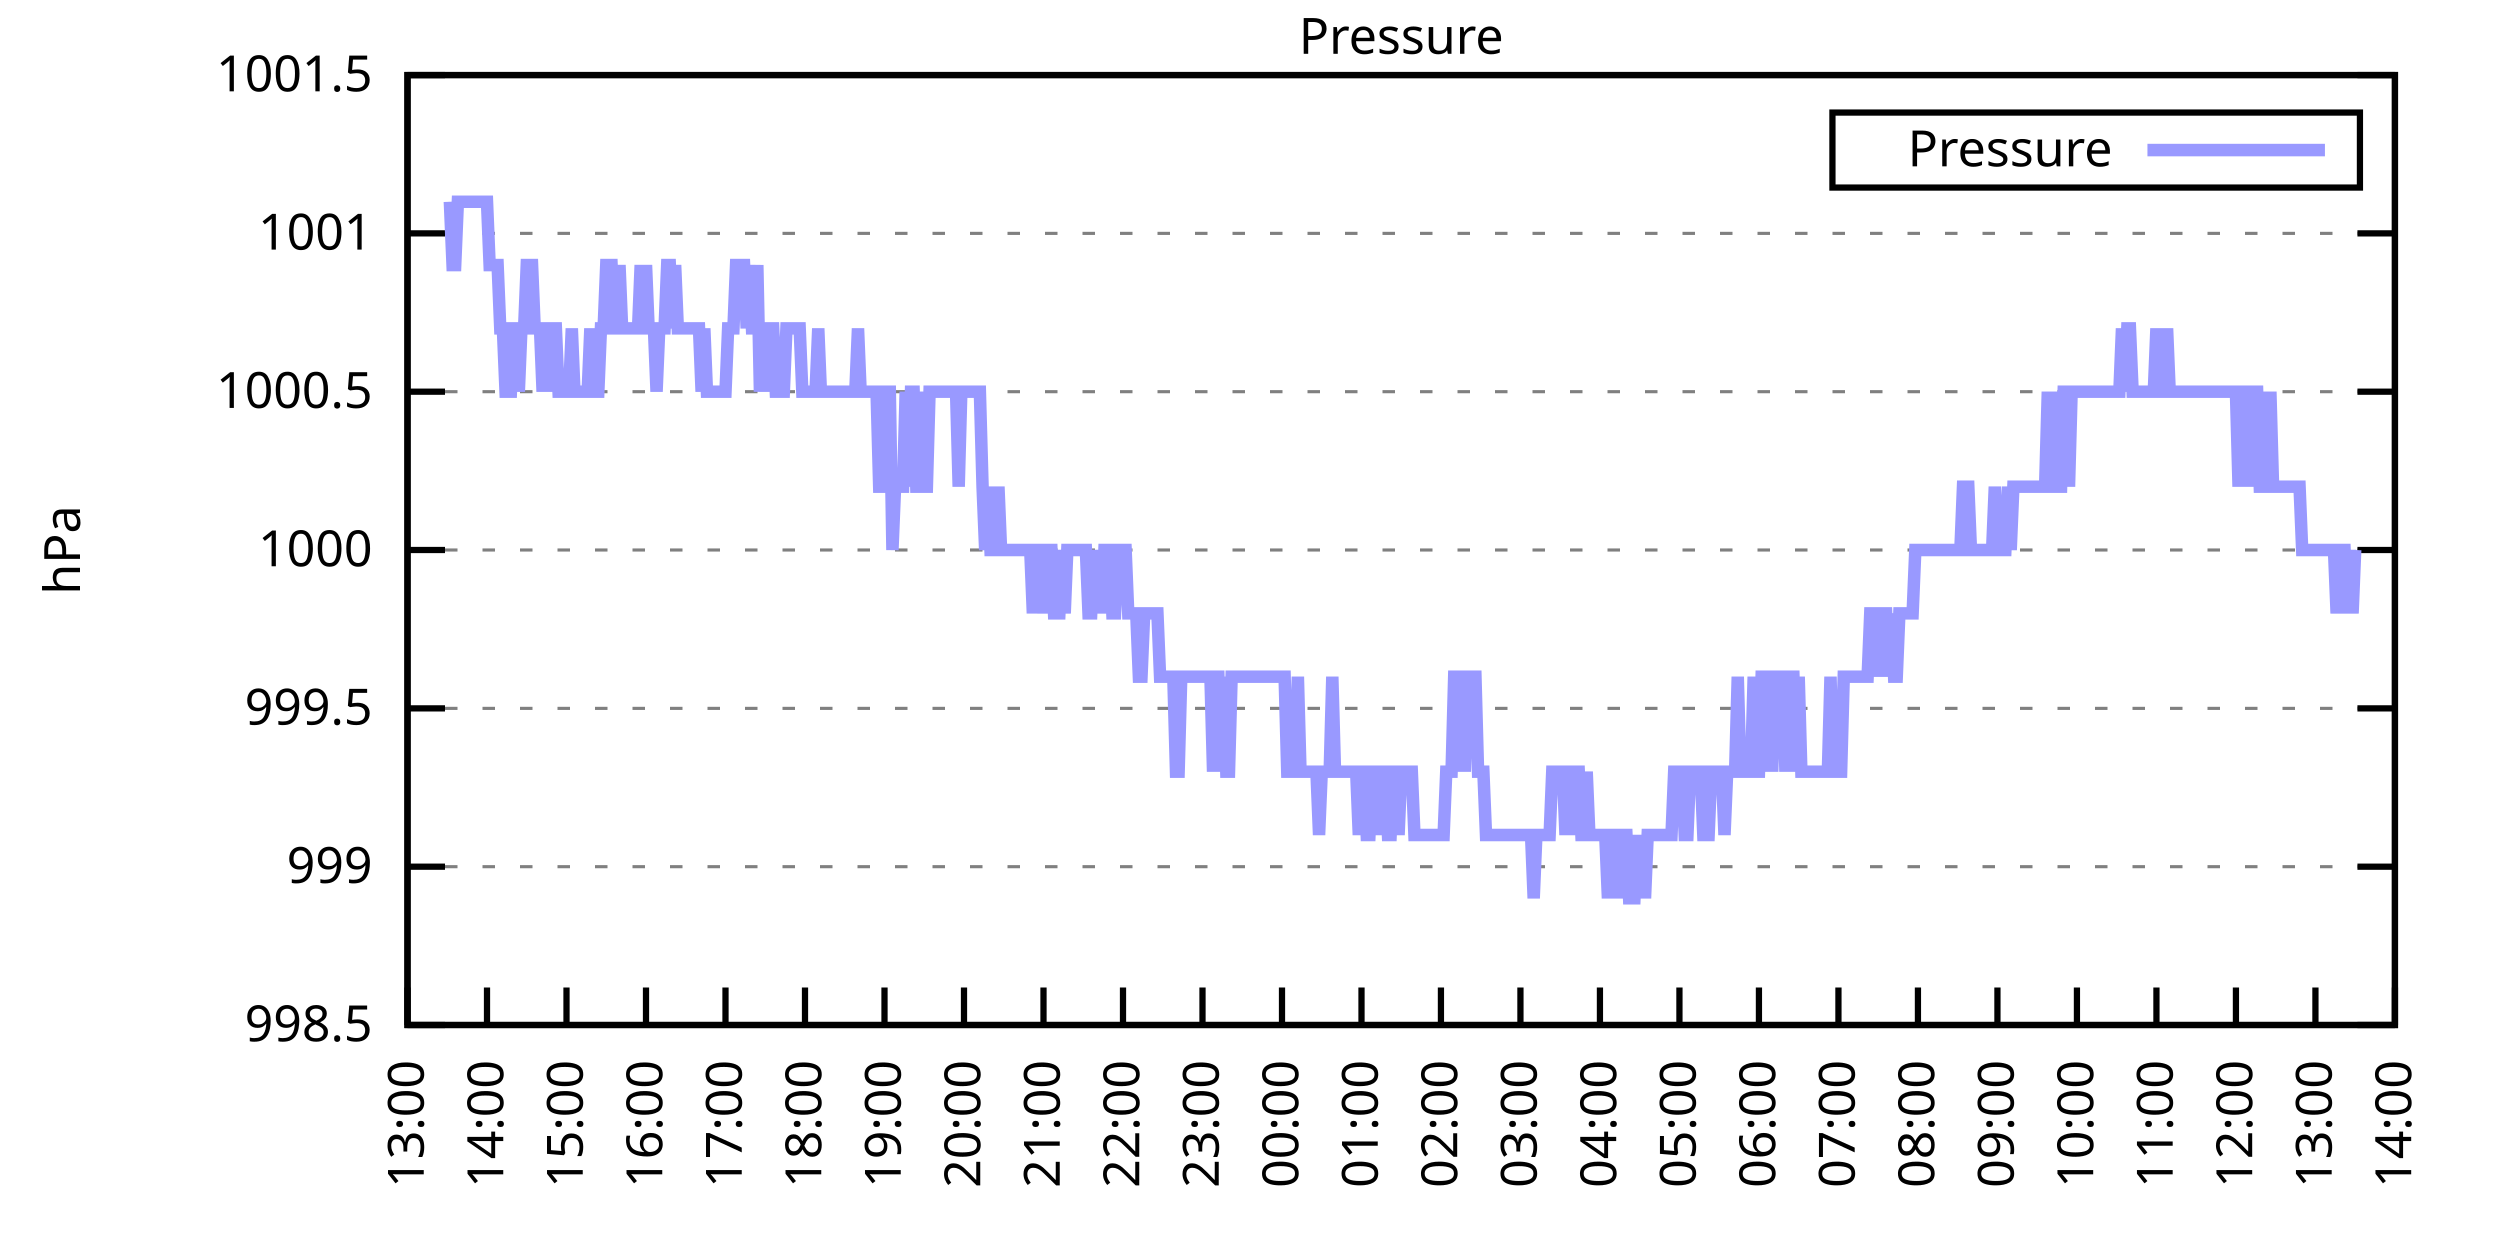
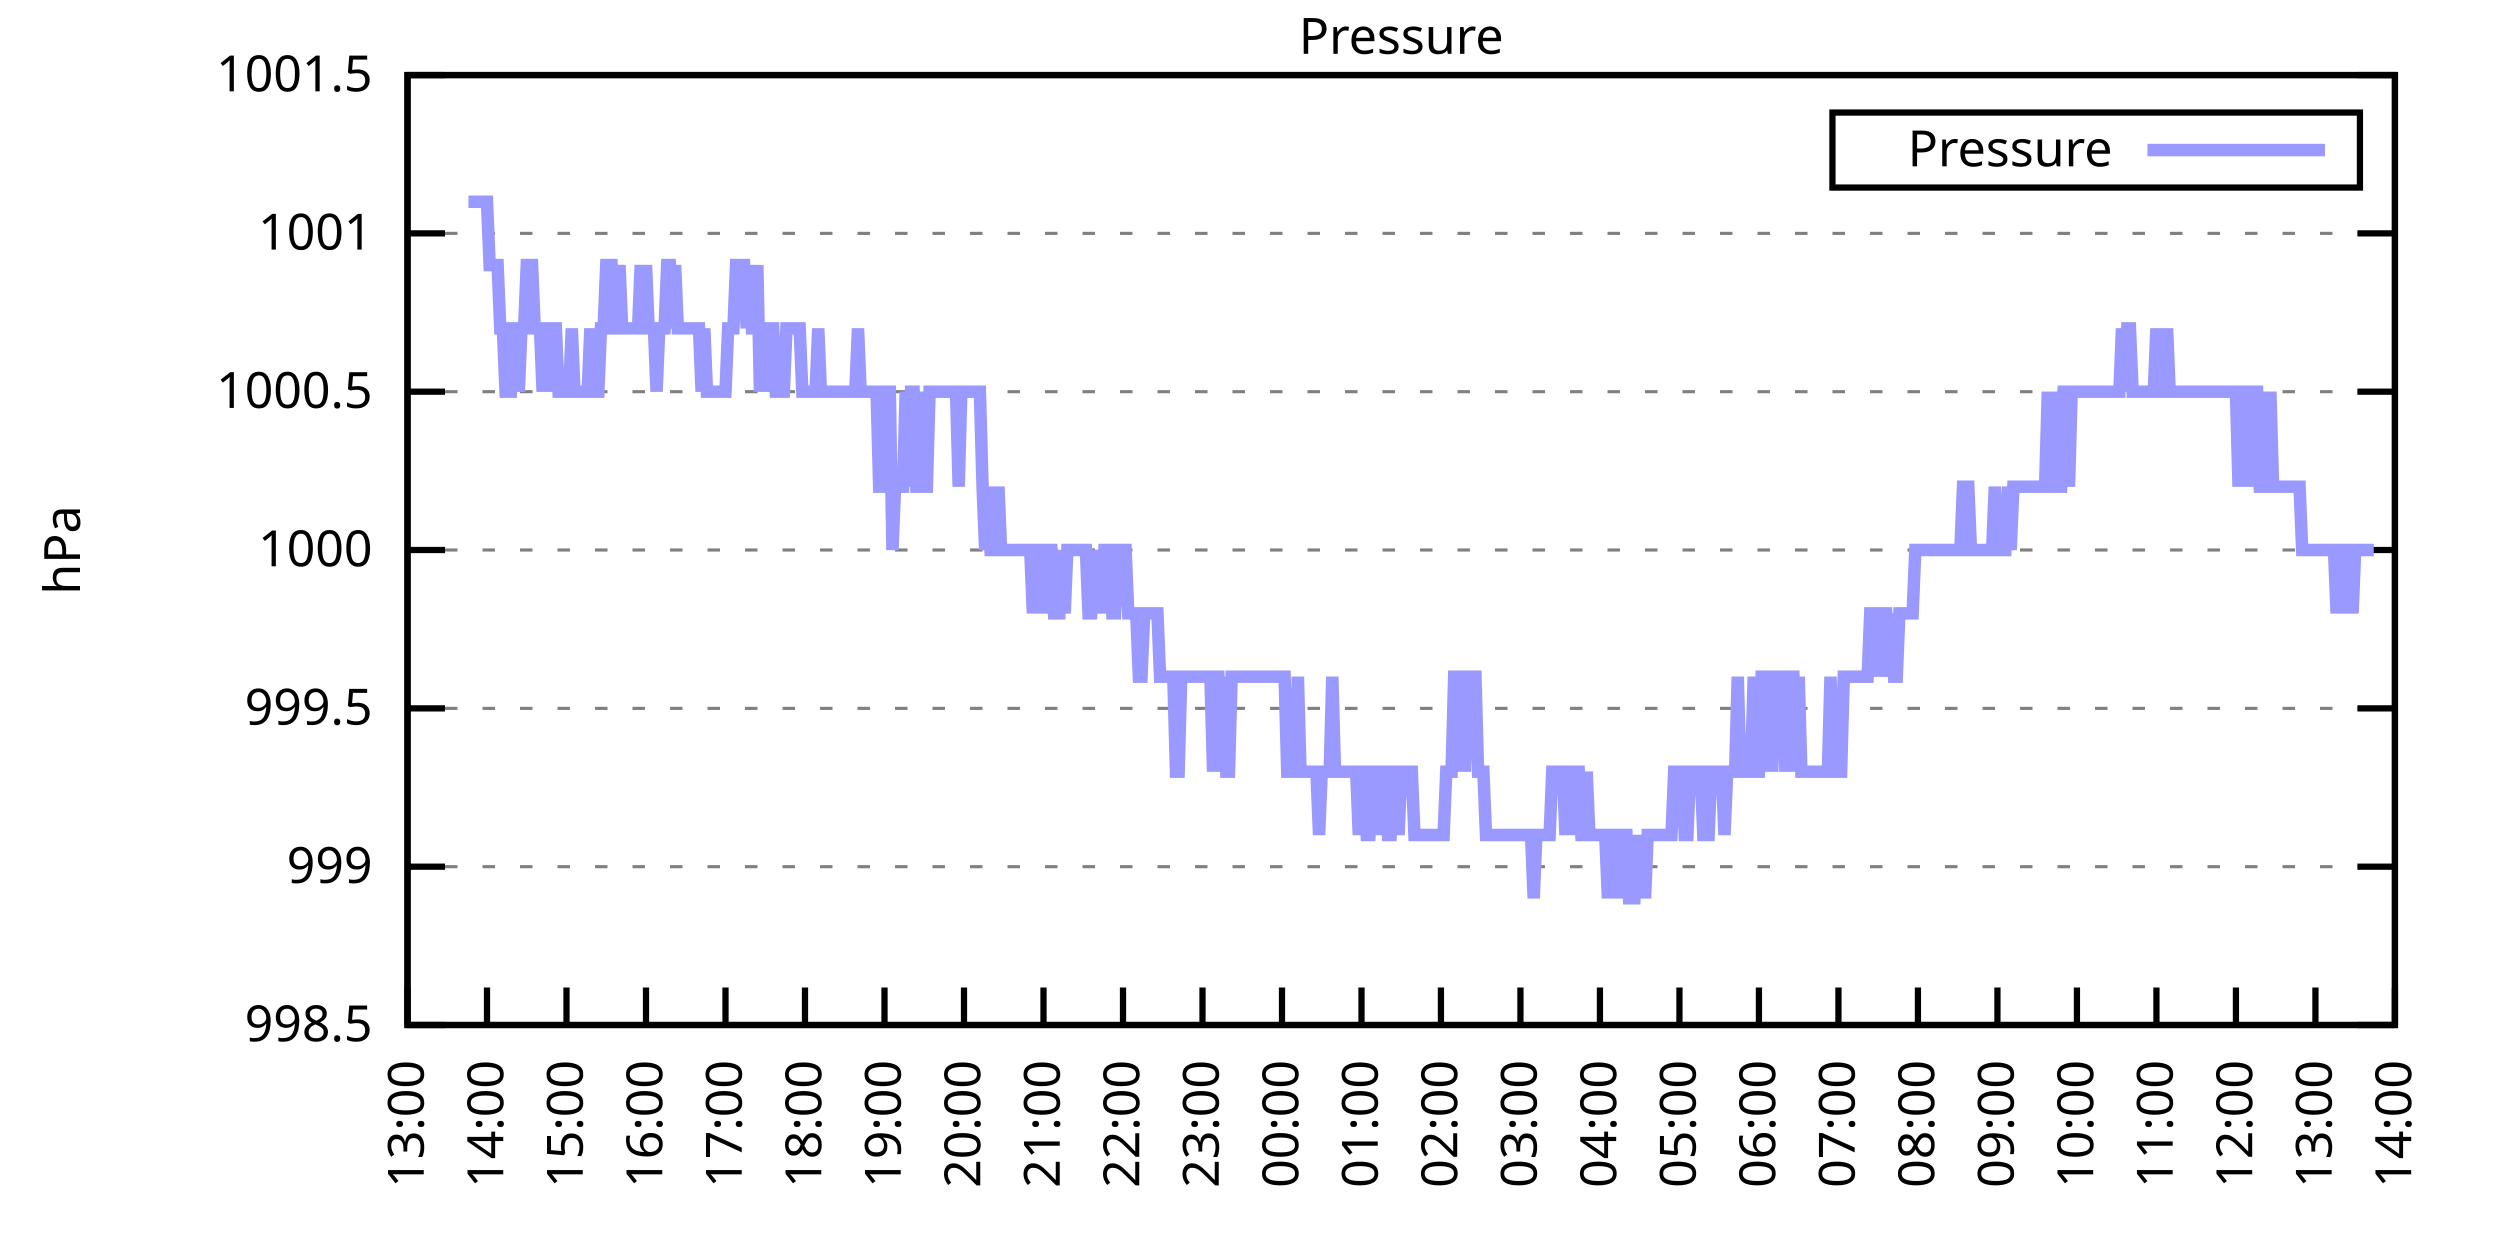
<svg xmlns="http://www.w3.org/2000/svg" xmlns:xlink="http://www.w3.org/1999/xlink" width="400" height="200" viewBox="0 0 400 200">
  <g id="gnuplot_canvas">
    <rect x="0" y="0" width="400" height="200" fill="none" />
    <defs>
      <circle id="gpDot" r="0.5" stroke-width="0.5" stroke="currentColor" />
      <path id="gpPt0" stroke-width="0.333" stroke="currentColor" d="M-1,0 h2 M0,-1 v2" />
      <path id="gpPt1" stroke-width="0.333" stroke="currentColor" d="M-1,-1 L1,1 M1,-1 L-1,1" />
      <path id="gpPt2" stroke-width="0.333" stroke="currentColor" d="M-1,0 L1,0 M0,-1 L0,1 M-1,-1 L1,1 M-1,1 L1,-1" />
      <rect id="gpPt3" stroke-width="0.333" stroke="currentColor" x="-1" y="-1" width="2" height="2" />
      <rect id="gpPt4" stroke-width="0.333" stroke="currentColor" fill="currentColor" x="-1" y="-1" width="2" height="2" />
      <circle id="gpPt5" stroke-width="0.333" stroke="currentColor" cx="0" cy="0" r="1" />
      <use xlink:href="#gpPt5" id="gpPt6" fill="currentColor" stroke="none" />
      <path id="gpPt7" stroke-width="0.333" stroke="currentColor" d="M0,-1.33 L-1.33,0.67 L1.33,0.67 z" />
      <use xlink:href="#gpPt7" id="gpPt8" fill="currentColor" stroke="none" />
      <use xlink:href="#gpPt7" id="gpPt9" stroke="currentColor" transform="rotate(180)" />
      <use xlink:href="#gpPt9" id="gpPt10" fill="currentColor" stroke="none" />
      <use xlink:href="#gpPt3" id="gpPt11" stroke="currentColor" transform="rotate(45)" />
      <use xlink:href="#gpPt11" id="gpPt12" fill="currentColor" stroke="none" />
      <path id="gpPt13" stroke-width="0.333" stroke="currentColor" d="M0,1.330 L1.265,0.411 L0.782,-1.067 L-0.782,-1.076 L-1.265,0.411 z" />
      <use xlink:href="#gpPt13" id="gpPt14" fill="currentColor" stroke="none" />
      <filter id="textbox" filterUnits="objectBoundingBox" x="0" y="0" height="1" width="1">
        <feFlood flood-color="white" flood-opacity="1" result="bgnd" />
        <feComposite in="SourceGraphic" in2="bgnd" operator="atop" />
      </filter>
      <filter id="greybox" filterUnits="objectBoundingBox" x="0" y="0" height="1" width="1">
        <feFlood flood-color="lightgrey" flood-opacity="1" result="grey" />
        <feComposite in="SourceGraphic" in2="grey" operator="atop" />
      </filter>
    </defs>
    <g fill="none" color="white" stroke="currentColor" stroke-width="1.00" stroke-linecap="butt" stroke-linejoin="miter">
</g>
    <g fill="none" color="black" stroke="currentColor" stroke-width="1.00" stroke-linecap="butt" stroke-linejoin="miter">
      <g stroke="none" shape-rendering="crispEdges">
        <polygon fill="rgb(255, 255, 255)" points="65.20,164.00 383.18,164.00 383.18,12.02 65.20,12.02 " />
      </g>
    </g>
    <g fill="none" color="black" stroke="currentColor" stroke-width="1.00" stroke-linecap="butt" stroke-linejoin="miter">
</g>
    <g fill="none" color="black" stroke="black" stroke-width="0.50" stroke-linecap="butt" stroke-linejoin="miter">
</g>
    <g fill="none" color="gray" stroke="currentColor" stroke-width="0.50" stroke-linecap="butt" stroke-linejoin="miter">
      <path stroke="gray" stroke-dasharray="2,4" class="gridline" d="M65.20,164.00 L383.19,164.00  " />
    </g>
    <g fill="none" color="gray" stroke="gray" stroke-width="1.00" stroke-linecap="butt" stroke-linejoin="miter">
</g>
    <g fill="none" color="black" stroke="currentColor" stroke-width="1.00" stroke-linecap="butt" stroke-linejoin="miter">
      <path stroke="black" d="M65.20,164.00 L71.20,164.00 M383.19,164.00 L377.19,164.00  " />
      <g transform="translate(59.60,166.60)" stroke="none" fill="black" font-family="Sans" font-size="8.00" text-anchor="end">
        <text>
          <tspan font-family="Sans"> 998.5</tspan>
        </text>
      </g>
    </g>
    <g fill="none" color="black" stroke="currentColor" stroke-width="1.00" stroke-linecap="butt" stroke-linejoin="miter">
</g>
    <g fill="none" color="black" stroke="black" stroke-width="0.50" stroke-linecap="butt" stroke-linejoin="miter">
</g>
    <g fill="none" color="gray" stroke="currentColor" stroke-width="0.50" stroke-linecap="butt" stroke-linejoin="miter">
      <path stroke="gray" stroke-dasharray="2,4" class="gridline" d="M65.20,138.67 L383.19,138.67  " />
    </g>
    <g fill="none" color="gray" stroke="gray" stroke-width="1.00" stroke-linecap="butt" stroke-linejoin="miter">
</g>
    <g fill="none" color="black" stroke="currentColor" stroke-width="1.00" stroke-linecap="butt" stroke-linejoin="miter">
      <path stroke="black" d="M65.20,138.67 L71.20,138.67 M383.19,138.67 L377.19,138.67  " />
      <g transform="translate(59.60,141.27)" stroke="none" fill="black" font-family="Sans" font-size="8.00" text-anchor="end">
        <text>
          <tspan font-family="Sans"> 999</tspan>
        </text>
      </g>
    </g>
    <g fill="none" color="black" stroke="currentColor" stroke-width="1.00" stroke-linecap="butt" stroke-linejoin="miter">
</g>
    <g fill="none" color="black" stroke="black" stroke-width="0.50" stroke-linecap="butt" stroke-linejoin="miter">
</g>
    <g fill="none" color="gray" stroke="currentColor" stroke-width="0.50" stroke-linecap="butt" stroke-linejoin="miter">
      <path stroke="gray" stroke-dasharray="2,4" class="gridline" d="M65.20,113.34 L383.19,113.34  " />
    </g>
    <g fill="none" color="gray" stroke="gray" stroke-width="1.00" stroke-linecap="butt" stroke-linejoin="miter">
</g>
    <g fill="none" color="black" stroke="currentColor" stroke-width="1.00" stroke-linecap="butt" stroke-linejoin="miter">
      <path stroke="black" d="M65.20,113.34 L71.20,113.34 M383.19,113.34 L377.19,113.34  " />
      <g transform="translate(59.60,115.94)" stroke="none" fill="black" font-family="Sans" font-size="8.00" text-anchor="end">
        <text>
          <tspan font-family="Sans"> 999.5</tspan>
        </text>
      </g>
    </g>
    <g fill="none" color="black" stroke="currentColor" stroke-width="1.00" stroke-linecap="butt" stroke-linejoin="miter">
</g>
    <g fill="none" color="black" stroke="black" stroke-width="0.50" stroke-linecap="butt" stroke-linejoin="miter">
</g>
    <g fill="none" color="gray" stroke="currentColor" stroke-width="0.50" stroke-linecap="butt" stroke-linejoin="miter">
      <path stroke="gray" stroke-dasharray="2,4" class="gridline" d="M65.20,88.00 L383.19,88.00  " />
    </g>
    <g fill="none" color="gray" stroke="gray" stroke-width="1.00" stroke-linecap="butt" stroke-linejoin="miter">
</g>
    <g fill="none" color="black" stroke="currentColor" stroke-width="1.00" stroke-linecap="butt" stroke-linejoin="miter">
      <path stroke="black" d="M65.20,88.00 L71.20,88.00 M383.19,88.00 L377.19,88.00  " />
      <g transform="translate(59.60,90.60)" stroke="none" fill="black" font-family="Sans" font-size="8.00" text-anchor="end">
        <text>
          <tspan font-family="Sans"> 1000</tspan>
        </text>
      </g>
    </g>
    <g fill="none" color="black" stroke="currentColor" stroke-width="1.00" stroke-linecap="butt" stroke-linejoin="miter">
</g>
    <g fill="none" color="black" stroke="black" stroke-width="0.50" stroke-linecap="butt" stroke-linejoin="miter">
</g>
    <g fill="none" color="gray" stroke="currentColor" stroke-width="0.50" stroke-linecap="butt" stroke-linejoin="miter">
      <path stroke="gray" stroke-dasharray="2,4" class="gridline" d="M65.20,62.67 L383.19,62.67  " />
    </g>
    <g fill="none" color="gray" stroke="gray" stroke-width="1.00" stroke-linecap="butt" stroke-linejoin="miter">
</g>
    <g fill="none" color="black" stroke="currentColor" stroke-width="1.00" stroke-linecap="butt" stroke-linejoin="miter">
      <path stroke="black" d="M65.20,62.67 L71.20,62.67 M383.19,62.67 L377.19,62.67  " />
      <g transform="translate(59.60,65.27)" stroke="none" fill="black" font-family="Sans" font-size="8.00" text-anchor="end">
        <text>
          <tspan font-family="Sans"> 1000.5</tspan>
        </text>
      </g>
    </g>
    <g fill="none" color="black" stroke="currentColor" stroke-width="1.00" stroke-linecap="butt" stroke-linejoin="miter">
</g>
    <g fill="none" color="black" stroke="black" stroke-width="0.50" stroke-linecap="butt" stroke-linejoin="miter">
</g>
    <g fill="none" color="gray" stroke="currentColor" stroke-width="0.50" stroke-linecap="butt" stroke-linejoin="miter">
      <path stroke="gray" stroke-dasharray="2,4" class="gridline" d="M65.20,37.34 L383.19,37.34  " />
    </g>
    <g fill="none" color="gray" stroke="gray" stroke-width="1.00" stroke-linecap="butt" stroke-linejoin="miter">
</g>
    <g fill="none" color="black" stroke="currentColor" stroke-width="1.00" stroke-linecap="butt" stroke-linejoin="miter">
      <path stroke="black" d="M65.20,37.34 L71.20,37.34 M383.19,37.34 L377.19,37.34  " />
      <g transform="translate(59.60,39.94)" stroke="none" fill="black" font-family="Sans" font-size="8.00" text-anchor="end">
        <text>
          <tspan font-family="Sans"> 1001</tspan>
        </text>
      </g>
    </g>
    <g fill="none" color="black" stroke="currentColor" stroke-width="1.00" stroke-linecap="butt" stroke-linejoin="miter">
</g>
    <g fill="none" color="black" stroke="black" stroke-width="0.50" stroke-linecap="butt" stroke-linejoin="miter">
</g>
    <g fill="none" color="gray" stroke="currentColor" stroke-width="0.50" stroke-linecap="butt" stroke-linejoin="miter">
      <path stroke="gray" stroke-dasharray="2,4" class="gridline" d="M65.20,12.01 L383.19,12.01  " />
    </g>
    <g fill="none" color="gray" stroke="gray" stroke-width="1.00" stroke-linecap="butt" stroke-linejoin="miter">
</g>
    <g fill="none" color="black" stroke="currentColor" stroke-width="1.00" stroke-linecap="butt" stroke-linejoin="miter">
      <path stroke="black" d="M65.20,12.01 L71.20,12.01 M383.19,12.01 L377.19,12.01  " />
      <g transform="translate(59.60,14.61)" stroke="none" fill="black" font-family="Sans" font-size="8.00" text-anchor="end">
        <text>
          <tspan font-family="Sans"> 1001.5</tspan>
        </text>
      </g>
    </g>
    <g fill="none" color="black" stroke="currentColor" stroke-width="1.00" stroke-linecap="butt" stroke-linejoin="miter">
      <path stroke="black" d="M65.20,164.00 L65.20,158.00  " />
      <g transform="translate(67.80,169.60) rotate(270.00)" stroke="none" fill="black" font-family="Sans" font-size="8.00" text-anchor="end">
        <text>
          <tspan font-family="Sans">13:00</tspan>
        </text>
      </g>
    </g>
    <g fill="none" color="black" stroke="currentColor" stroke-width="1.00" stroke-linecap="butt" stroke-linejoin="miter">
      <path stroke="black" d="M77.92,164.00 L77.92,158.00  " />
      <g transform="translate(80.52,169.60) rotate(270.00)" stroke="none" fill="black" font-family="Sans" font-size="8.00" text-anchor="end">
        <text>
          <tspan font-family="Sans">14:00</tspan>
        </text>
      </g>
    </g>
    <g fill="none" color="black" stroke="currentColor" stroke-width="1.00" stroke-linecap="butt" stroke-linejoin="miter">
      <path stroke="black" d="M90.64,164.00 L90.64,158.00  " />
      <g transform="translate(93.24,169.60) rotate(270.00)" stroke="none" fill="black" font-family="Sans" font-size="8.00" text-anchor="end">
        <text>
          <tspan font-family="Sans">15:00</tspan>
        </text>
      </g>
    </g>
    <g fill="none" color="black" stroke="currentColor" stroke-width="1.00" stroke-linecap="butt" stroke-linejoin="miter">
      <path stroke="black" d="M103.36,164.00 L103.36,158.00  " />
      <g transform="translate(105.96,169.60) rotate(270.00)" stroke="none" fill="black" font-family="Sans" font-size="8.00" text-anchor="end">
        <text>
          <tspan font-family="Sans">16:00</tspan>
        </text>
      </g>
    </g>
    <g fill="none" color="black" stroke="currentColor" stroke-width="1.00" stroke-linecap="butt" stroke-linejoin="miter">
      <path stroke="black" d="M116.08,164.00 L116.08,158.00  " />
      <g transform="translate(118.68,169.60) rotate(270.00)" stroke="none" fill="black" font-family="Sans" font-size="8.00" text-anchor="end">
        <text>
          <tspan font-family="Sans">17:00</tspan>
        </text>
      </g>
    </g>
    <g fill="none" color="black" stroke="currentColor" stroke-width="1.00" stroke-linecap="butt" stroke-linejoin="miter">
      <path stroke="black" d="M128.80,164.00 L128.80,158.00  " />
      <g transform="translate(131.40,169.60) rotate(270.00)" stroke="none" fill="black" font-family="Sans" font-size="8.00" text-anchor="end">
        <text>
          <tspan font-family="Sans">18:00</tspan>
        </text>
      </g>
    </g>
    <g fill="none" color="black" stroke="currentColor" stroke-width="1.00" stroke-linecap="butt" stroke-linejoin="miter">
      <path stroke="black" d="M141.52,164.00 L141.52,158.00  " />
      <g transform="translate(144.12,169.60) rotate(270.00)" stroke="none" fill="black" font-family="Sans" font-size="8.00" text-anchor="end">
        <text>
          <tspan font-family="Sans">19:00</tspan>
        </text>
      </g>
    </g>
    <g fill="none" color="black" stroke="currentColor" stroke-width="1.00" stroke-linecap="butt" stroke-linejoin="miter">
      <path stroke="black" d="M154.24,164.00 L154.24,158.00  " />
      <g transform="translate(156.84,169.60) rotate(270.00)" stroke="none" fill="black" font-family="Sans" font-size="8.00" text-anchor="end">
        <text>
          <tspan font-family="Sans">20:00</tspan>
        </text>
      </g>
    </g>
    <g fill="none" color="black" stroke="currentColor" stroke-width="1.00" stroke-linecap="butt" stroke-linejoin="miter">
      <path stroke="black" d="M166.96,164.00 L166.96,158.00  " />
      <g transform="translate(169.56,169.60) rotate(270.00)" stroke="none" fill="black" font-family="Sans" font-size="8.00" text-anchor="end">
        <text>
          <tspan font-family="Sans">21:00</tspan>
        </text>
      </g>
    </g>
    <g fill="none" color="black" stroke="currentColor" stroke-width="1.00" stroke-linecap="butt" stroke-linejoin="miter">
      <path stroke="black" d="M179.68,164.00 L179.68,158.00  " />
      <g transform="translate(182.28,169.60) rotate(270.00)" stroke="none" fill="black" font-family="Sans" font-size="8.00" text-anchor="end">
        <text>
          <tspan font-family="Sans">22:00</tspan>
        </text>
      </g>
    </g>
    <g fill="none" color="black" stroke="currentColor" stroke-width="1.00" stroke-linecap="butt" stroke-linejoin="miter">
      <path stroke="black" d="M192.40,164.00 L192.40,158.00  " />
      <g transform="translate(195.00,169.60) rotate(270.00)" stroke="none" fill="black" font-family="Sans" font-size="8.00" text-anchor="end">
        <text>
          <tspan font-family="Sans">23:00</tspan>
        </text>
      </g>
    </g>
    <g fill="none" color="black" stroke="currentColor" stroke-width="1.00" stroke-linecap="butt" stroke-linejoin="miter">
      <path stroke="black" d="M205.12,164.00 L205.12,158.00  " />
      <g transform="translate(207.72,169.60) rotate(270.00)" stroke="none" fill="black" font-family="Sans" font-size="8.00" text-anchor="end">
        <text>
          <tspan font-family="Sans">00:00</tspan>
        </text>
      </g>
    </g>
    <g fill="none" color="black" stroke="currentColor" stroke-width="1.00" stroke-linecap="butt" stroke-linejoin="miter">
      <path stroke="black" d="M217.84,164.00 L217.84,158.00  " />
      <g transform="translate(220.44,169.60) rotate(270.00)" stroke="none" fill="black" font-family="Sans" font-size="8.00" text-anchor="end">
        <text>
          <tspan font-family="Sans">01:00</tspan>
        </text>
      </g>
    </g>
    <g fill="none" color="black" stroke="currentColor" stroke-width="1.00" stroke-linecap="butt" stroke-linejoin="miter">
      <path stroke="black" d="M230.55,164.00 L230.55,158.00  " />
      <g transform="translate(233.15,169.60) rotate(270.00)" stroke="none" fill="black" font-family="Sans" font-size="8.00" text-anchor="end">
        <text>
          <tspan font-family="Sans">02:00</tspan>
        </text>
      </g>
    </g>
    <g fill="none" color="black" stroke="currentColor" stroke-width="1.00" stroke-linecap="butt" stroke-linejoin="miter">
      <path stroke="black" d="M243.27,164.00 L243.27,158.00  " />
      <g transform="translate(245.87,169.60) rotate(270.00)" stroke="none" fill="black" font-family="Sans" font-size="8.00" text-anchor="end">
        <text>
          <tspan font-family="Sans">03:00</tspan>
        </text>
      </g>
    </g>
    <g fill="none" color="black" stroke="currentColor" stroke-width="1.00" stroke-linecap="butt" stroke-linejoin="miter">
      <path stroke="black" d="M255.99,164.00 L255.99,158.00  " />
      <g transform="translate(258.59,169.60) rotate(270.00)" stroke="none" fill="black" font-family="Sans" font-size="8.00" text-anchor="end">
        <text>
          <tspan font-family="Sans">04:00</tspan>
        </text>
      </g>
    </g>
    <g fill="none" color="black" stroke="currentColor" stroke-width="1.00" stroke-linecap="butt" stroke-linejoin="miter">
      <path stroke="black" d="M268.71,164.00 L268.71,158.00  " />
      <g transform="translate(271.31,169.60) rotate(270.00)" stroke="none" fill="black" font-family="Sans" font-size="8.00" text-anchor="end">
        <text>
          <tspan font-family="Sans">05:00</tspan>
        </text>
      </g>
    </g>
    <g fill="none" color="black" stroke="currentColor" stroke-width="1.00" stroke-linecap="butt" stroke-linejoin="miter">
      <path stroke="black" d="M281.43,164.00 L281.43,158.00  " />
      <g transform="translate(284.03,169.60) rotate(270.00)" stroke="none" fill="black" font-family="Sans" font-size="8.00" text-anchor="end">
        <text>
          <tspan font-family="Sans">06:00</tspan>
        </text>
      </g>
    </g>
    <g fill="none" color="black" stroke="currentColor" stroke-width="1.00" stroke-linecap="butt" stroke-linejoin="miter">
      <path stroke="black" d="M294.15,164.00 L294.15,158.00  " />
      <g transform="translate(296.75,169.60) rotate(270.00)" stroke="none" fill="black" font-family="Sans" font-size="8.00" text-anchor="end">
        <text>
          <tspan font-family="Sans">07:00</tspan>
        </text>
      </g>
    </g>
    <g fill="none" color="black" stroke="currentColor" stroke-width="1.00" stroke-linecap="butt" stroke-linejoin="miter">
      <path stroke="black" d="M306.87,164.00 L306.87,158.00  " />
      <g transform="translate(309.47,169.60) rotate(270.00)" stroke="none" fill="black" font-family="Sans" font-size="8.00" text-anchor="end">
        <text>
          <tspan font-family="Sans">08:00</tspan>
        </text>
      </g>
    </g>
    <g fill="none" color="black" stroke="currentColor" stroke-width="1.00" stroke-linecap="butt" stroke-linejoin="miter">
      <path stroke="black" d="M319.59,164.00 L319.59,158.00  " />
      <g transform="translate(322.19,169.60) rotate(270.00)" stroke="none" fill="black" font-family="Sans" font-size="8.00" text-anchor="end">
        <text>
          <tspan font-family="Sans">09:00</tspan>
        </text>
      </g>
    </g>
    <g fill="none" color="black" stroke="currentColor" stroke-width="1.00" stroke-linecap="butt" stroke-linejoin="miter">
      <path stroke="black" d="M332.31,164.00 L332.31,158.00  " />
      <g transform="translate(334.91,169.60) rotate(270.00)" stroke="none" fill="black" font-family="Sans" font-size="8.00" text-anchor="end">
        <text>
          <tspan font-family="Sans">10:00</tspan>
        </text>
      </g>
    </g>
    <g fill="none" color="black" stroke="currentColor" stroke-width="1.00" stroke-linecap="butt" stroke-linejoin="miter">
      <path stroke="black" d="M345.03,164.00 L345.03,158.00  " />
      <g transform="translate(347.63,169.60) rotate(270.00)" stroke="none" fill="black" font-family="Sans" font-size="8.00" text-anchor="end">
        <text>
          <tspan font-family="Sans">11:00</tspan>
        </text>
      </g>
    </g>
    <g fill="none" color="black" stroke="currentColor" stroke-width="1.00" stroke-linecap="butt" stroke-linejoin="miter">
      <path stroke="black" d="M357.75,164.00 L357.75,158.00  " />
      <g transform="translate(360.35,169.60) rotate(270.00)" stroke="none" fill="black" font-family="Sans" font-size="8.00" text-anchor="end">
        <text>
          <tspan font-family="Sans">12:00</tspan>
        </text>
      </g>
    </g>
    <g fill="none" color="black" stroke="currentColor" stroke-width="1.00" stroke-linecap="butt" stroke-linejoin="miter">
      <path stroke="black" d="M370.47,164.00 L370.47,158.00  " />
      <g transform="translate(373.07,169.60) rotate(270.00)" stroke="none" fill="black" font-family="Sans" font-size="8.00" text-anchor="end">
        <text>
          <tspan font-family="Sans">13:00</tspan>
        </text>
      </g>
    </g>
    <g fill="none" color="black" stroke="currentColor" stroke-width="1.00" stroke-linecap="butt" stroke-linejoin="miter">
      <path stroke="black" d="M383.19,164.00 L383.19,158.00  " />
      <g transform="translate(385.79,169.60) rotate(270.00)" stroke="none" fill="black" font-family="Sans" font-size="8.00" text-anchor="end">
        <text>
          <tspan font-family="Sans">14:00</tspan>
        </text>
      </g>
    </g>
    <g fill="none" color="black" stroke="currentColor" stroke-width="1.00" stroke-linecap="butt" stroke-linejoin="miter">
</g>
    <g fill="none" color="black" stroke="currentColor" stroke-width="1.00" stroke-linecap="butt" stroke-linejoin="miter">
      <path stroke="black" d="M65.20,12.01 L65.20,164.00 L383.19,164.00 L383.19,12.01 L65.20,12.01 Z  " />
    </g>
    <g fill="none" color="black" stroke="currentColor" stroke-width="1.00" stroke-linecap="butt" stroke-linejoin="miter">
</g>
    <g fill="none" color="black" stroke="currentColor" stroke-width="1.00" stroke-linecap="butt" stroke-linejoin="miter">
      <path stroke="black" d="M293.19,30.01 L293.19,18.01 L377.59,18.01 L377.59,30.01 L293.19,30.01 Z  " />
    </g>
    <g id="Pressure_plot_1">
      <g fill="none" color="white" stroke="black" stroke-width="2.00" stroke-linecap="butt" stroke-linejoin="miter">
</g>
      <g fill="none" color="black" stroke="currentColor" stroke-width="2.00" stroke-linecap="butt" stroke-linejoin="miter">
        <g transform="translate(337.99,26.61)" stroke="none" fill="black" font-family="Sans" font-size="8.00" text-anchor="end">
          <text>
            <tspan font-family="Sans">Pressure</tspan>
          </text>
        </g>
      </g>
      <g fill="none" color="black" stroke="currentColor" stroke-width="2.00" stroke-linecap="butt" stroke-linejoin="miter">
-         <path stroke="rgb(153, 153, 255)" d="M343.59,24.01 L371.99,24.01 M71.98,32.28 L72.41,42.41 L72.83,42.41 L73.26,32.28 L73.68,32.28 L74.10,32.28   L74.53,32.28 L74.95,32.28 L75.38,32.28 L75.80,32.28 L76.22,32.28 L76.65,32.28 L77.07,32.28 L77.50,32.28   L77.92,32.28 L78.34,42.41 L78.77,42.41 L79.19,42.41 L79.62,42.41 L80.04,52.54 L80.46,52.54 L80.89,62.67   L81.31,62.67 L81.74,62.67 L82.16,52.54 L82.58,52.54 L83.01,62.67 L83.43,52.54 L83.86,52.54 L84.28,42.41   L84.70,42.41 L85.13,42.41 L85.55,52.54 L85.98,52.54 L86.40,52.54 L86.82,62.67 L87.25,52.54 L87.67,62.67   L88.10,52.54 L88.52,52.54 L88.94,52.54 L89.37,62.67 L89.79,62.67 L90.22,62.67 L90.64,62.67 L91.06,62.67   L91.49,52.54 L91.91,62.67 L92.34,62.67 L92.76,62.67 L93.18,62.67 L93.61,62.67 L94.03,62.67 L94.46,52.54   L94.88,62.67 L95.30,62.67 L95.73,62.67 L96.15,52.54 L96.58,52.54 L97.00,42.41 L97.42,42.41 L97.85,42.41   L98.27,52.54 L98.69,52.54 L99.12,42.41 L99.54,52.54 L99.97,52.54 L100.39,52.54 L100.81,52.54 L101.24,52.54   L101.66,52.54 L102.09,52.54 L102.51,42.41 L102.93,52.54 L103.36,42.41 L103.78,52.54 L104.21,52.54 L104.63,52.54   L105.05,62.67 L105.48,52.54 L105.90,52.54 L106.33,52.54 L106.75,42.41 L107.17,42.41 L107.60,52.54 L108.02,42.41   L108.45,52.54 L108.87,52.54 L109.29,52.54 L109.72,52.54 L110.14,52.54 L110.57,52.54 L110.99,52.54 L111.41,52.54   L111.84,52.54 L112.26,62.67 L112.69,52.54 L113.11,62.67 L113.53,62.67 L113.96,62.67 L114.38,62.67 L114.81,62.67   L115.23,62.67 L115.65,62.67 L116.08,62.67 L116.50,52.54 L116.93,52.54 L117.35,52.54 L117.77,42.41 L118.20,42.41   L118.62,42.41 L119.05,42.41 L119.47,52.54 L119.89,42.41 L120.32,52.54 L120.74,52.54 L121.17,42.41 L121.59,62.67   L122.01,52.54 L122.44,62.67 L122.86,52.54 L123.29,52.54 L123.71,52.54 L124.13,62.67 L124.56,62.67 L124.98,62.67   L125.41,62.67 L125.83,52.54 L126.25,52.54 L126.68,52.54 L127.10,52.54 L127.53,52.54 L127.95,52.54 L128.37,62.67   L128.80,62.67 L129.22,62.67 L129.65,62.67 L130.07,62.67 L130.49,62.67 L130.92,52.54 L131.34,62.67 L131.77,62.67   L132.19,62.67 L132.61,62.67 L133.04,62.67 L133.46,62.67 L133.89,62.67 L134.31,62.67 L134.73,62.67 L135.16,62.67   L135.58,62.67 L136.01,62.67 L136.43,62.67 L136.85,62.67 L137.28,52.54 L137.70,62.67 L138.13,62.67 L138.55,62.67   L138.97,62.67 L139.40,62.67 L139.82,62.67 L140.25,62.67 L140.67,77.87 L141.09,77.87 L141.52,77.87 L141.94,62.67   L142.37,62.67 L142.79,88.00 L143.21,77.87 L143.64,77.87 L144.06,77.87 L144.49,77.87 L144.91,62.67 L145.33,77.87   L145.76,62.67 L146.18,62.67 L146.61,77.87 L147.03,77.87 L147.45,62.67 L147.88,77.87 L148.30,77.87 L148.73,62.67   L149.15,62.67 L149.57,62.67 L150.00,62.67 L150.42,62.67 L150.85,62.67 L151.27,62.67 L151.69,62.67 L152.12,62.67   L152.54,62.67 L152.97,62.67 L153.39,77.87 L153.81,62.67 L154.24,62.67 L154.66,62.67 L155.09,62.67 L155.51,62.67   L155.93,62.67 L156.36,62.67 L156.78,62.67 L157.21,77.87 L157.63,88.00 L158.05,77.87 L158.48,88.00 L158.90,88.00   L159.33,88.00 L159.75,77.87 L160.17,88.00 L160.60,88.00 L161.02,88.00 L161.44,88.00 L161.87,88.00 L162.29,88.00   L162.72,88.00 L163.14,88.00 L163.56,88.00 L163.99,88.00 L164.41,88.00 L164.84,88.00 L165.26,98.14 L165.68,88.00   L166.11,88.00 L166.53,88.00 L166.96,98.14 L167.38,88.00 L167.80,88.00 L168.23,88.00 L168.65,98.14 L169.08,98.14   L169.50,98.14 L169.92,88.00 L170.35,98.14 L170.77,88.00 L171.20,88.00 L171.62,88.00 L172.04,88.00 L172.47,88.00   L172.89,88.00 L173.32,88.00 L173.74,88.00 L174.16,98.14 L174.59,98.14 L175.01,88.00 L175.44,98.14 L175.86,88.00   L176.28,98.14 L176.71,88.00 L177.13,88.00 L177.56,88.00 L177.98,98.14 L178.40,98.14 L178.83,88.00 L179.25,88.00   L179.68,88.00 L180.10,88.00 L180.52,98.14 L180.95,98.14 L181.37,98.14 L181.80,98.14 L182.22,108.27 L182.64,108.27   L183.07,98.14 L183.49,98.14 L183.92,98.14 L184.34,98.14 L184.76,98.14 L185.19,98.14 L185.61,108.27 L186.04,108.27   L186.46,108.27 L186.88,108.27 L187.31,108.27 L187.73,108.27 L188.16,123.47 L188.58,123.47 L189.00,108.27 L189.43,108.27   L189.85,108.27 L190.28,108.27 L190.70,108.27 L191.12,108.27 L191.55,108.27 L191.97,108.27 L192.40,108.27 L192.82,108.27   L193.24,108.27 L193.67,108.27 L194.09,123.47 L194.52,108.27 L194.94,108.27 L195.36,123.47 L195.79,108.27 L196.21,123.47   L196.64,123.47 L197.06,108.27 L197.48,108.27 L197.91,108.27 L198.33,108.27 L198.76,108.27 L199.18,108.27 L199.60,108.27   L200.03,108.27 L200.45,108.27 L200.88,108.27 L201.30,108.27 L201.72,108.27 L202.15,108.27 L202.57,108.27 L203.00,108.27   L203.42,108.27 L203.84,108.27 L204.27,108.27 L204.69,108.27 L205.12,108.27 L205.54,108.27 L205.96,123.47 L206.39,123.47   L206.81,123.47 L207.24,123.47 L207.66,108.27 L208.08,123.47 L208.51,123.47 L208.93,123.47 L209.36,123.47 L209.78,123.47   L210.20,123.47 L210.63,123.47 L211.05,133.60 L211.48,123.47 L211.90,123.47 L212.32,123.47 L212.75,123.47 L213.17,108.27   L213.60,123.47 L214.02,123.47 L214.44,123.47 L214.87,123.47 L215.29,123.47 L215.72,123.47 L216.14,123.47 L216.56,123.47   L216.99,123.47 L217.41,133.60 L217.84,123.47 L218.26,123.47 L218.68,133.60 L219.11,133.60 L219.53,123.47 L219.96,123.47   L220.38,123.47 L220.80,133.60 L221.23,123.47 L221.65,123.47 L222.08,133.60 L222.50,133.60 L222.92,123.47 L223.35,123.47   L223.77,133.60 L224.20,123.47 L224.62,123.47 L225.04,123.47 L225.47,123.47 L225.89,123.47 L226.31,133.60 L226.74,133.60   L227.16,133.60 L227.59,133.60 L228.01,133.60 L228.43,133.60 L228.86,133.60 L229.28,133.60 L229.71,133.60 L230.13,133.60   L230.55,133.60 L230.98,133.60 L231.40,123.47 L231.83,123.47 L232.25,123.47 L232.67,108.27 L233.10,108.27 L233.52,123.47   L233.95,108.27 L234.37,123.47 L234.79,108.27 L235.22,108.27 L235.64,108.27 L236.07,108.27 L236.49,123.47 L236.91,123.47   L237.34,123.47 L237.76,133.60 L238.19,133.60 L238.61,133.60 L239.03,133.60 L239.46,133.60 L239.88,133.60 L240.31,133.60   L240.73,133.60 L241.15,133.60 L241.58,133.60 L242.00,133.60 L242.43,133.60 L242.85,133.60 L243.27,133.60 L243.70,133.60   L244.12,133.60 L244.55,133.60 L244.97,133.60 L245.39,143.73 L245.82,133.60 L246.24,133.60 L246.67,133.60 L247.09,133.60   L247.51,133.60 L247.94,133.60 L248.36,123.47 L248.79,123.47 L249.21,123.47 L249.63,123.47 L250.06,123.47 L250.48,133.60   L250.91,123.47 L251.33,123.47 L251.75,133.60 L252.18,123.47 L252.60,123.47 L253.03,133.60 L253.45,133.60 L253.87,123.47   L254.30,133.60 L254.72,133.60 L255.15,133.60 L255.57,133.60 L255.99,133.60 L256.42,133.60 L256.84,133.60 L257.27,143.73   L257.69,133.60 L258.11,133.60 L258.54,143.73 L258.96,133.60 L259.39,143.73 L259.81,133.60 L260.23,133.60 L260.66,143.73   L261.08,143.73 L261.51,143.73 L261.93,133.60 L262.35,143.73 L262.78,133.60 L263.20,143.73 L263.63,133.60 L264.05,133.60   L264.47,133.60 L264.90,133.60 L265.32,133.60 L265.75,133.60 L266.17,133.60 L266.59,133.60 L267.02,133.60 L267.44,133.60   L267.87,123.47 L268.29,123.47 L268.71,123.47 L269.14,123.47 L269.56,133.60 L269.99,133.60 L270.41,123.47 L270.83,123.47   L271.26,123.47 L271.68,123.47 L272.11,123.47 L272.53,133.60 L272.95,133.60 L273.38,133.60 L273.80,123.47 L274.23,123.47   L274.65,123.47 L275.07,123.47 L275.50,123.47 L275.92,133.60 L276.35,123.47 L276.77,123.47 L277.19,123.47 L277.62,123.47   L278.04,108.27 L278.47,123.47 L278.89,123.47 L279.31,123.47 L279.74,123.47 L280.16,123.47 L280.59,108.27 L281.01,123.47   L281.43,123.47 L281.86,108.27 L282.28,108.27 L282.71,123.47 L283.13,108.27 L283.55,123.47 L283.98,108.27 L284.40,108.27   L284.83,108.27 L285.25,108.27 L285.67,123.47 L286.10,108.27 L286.52,108.27 L286.95,108.27 L287.37,123.47 L287.79,108.27   L288.22,123.47 L288.64,123.47 L289.06,123.47 L289.49,123.47 L289.91,123.47 L290.34,123.47 L290.76,123.47 L291.18,123.47   L291.61,123.47 L292.03,123.47 L292.46,123.47 L292.88,108.27 L293.30,123.47 L293.73,123.47 L294.15,123.47 L294.58,123.47   L295.00,108.27 L295.42,108.27 L295.85,108.27 L296.27,108.27 L296.70,108.27 L297.12,108.27 L297.54,108.27 L297.97,108.27   L298.39,108.27 L298.82,108.27 L299.24,98.14 L299.66,98.14 L300.09,108.27 L300.51,98.14 L300.94,108.27 L301.36,98.14   L301.78,98.14 L302.21,108.27 L302.63,98.14 L303.06,108.27 L303.48,108.27 L303.90,98.14 L304.33,98.14 L304.75,98.14   L305.18,98.14 L305.60,98.14 L306.02,98.14 L306.45,88.00 L306.87,88.00 L307.30,88.00 L307.72,88.00 L308.14,88.00   L308.57,88.00 L308.99,88.00 L309.42,88.00 L309.84,88.00 L310.26,88.00 L310.69,88.00 L311.11,88.00 L311.54,88.00   L311.96,88.00 L312.38,88.00 L312.81,88.00 L313.23,88.00 L313.66,88.00 L314.08,77.87 L314.50,77.87 L314.93,77.87   L315.35,88.00 L315.78,88.00 L316.20,88.00 L316.62,88.00 L317.05,88.00 L317.47,88.00 L317.90,88.00 L318.32,88.00   L318.74,88.00 L319.17,77.87 L319.59,88.00 L320.02,88.00 L320.44,88.00 L320.86,88.00 L321.29,77.87 L321.71,88.00   L322.14,77.87 L322.56,77.87 L322.98,77.87 L323.41,77.87 L323.83,77.87 L324.26,77.87 L324.68,77.87 L325.10,77.87   L325.53,77.87 L325.95,77.87 L326.38,77.87 L326.80,77.87 L327.22,77.87 L327.65,62.67 L328.07,77.87 L328.50,77.87   L328.92,62.67 L329.34,77.87 L329.77,77.87 L330.19,62.67 L330.62,62.67 L331.04,77.87 L331.46,62.67 L331.89,62.67   L332.31,62.67 L332.74,62.67 L333.16,62.67 L333.58,62.67 L334.01,62.67 L334.43,62.67 L334.86,62.67 L335.28,62.67   L335.70,62.67 L336.13,62.67 L336.55,62.67 L336.98,62.67 L337.40,62.67 L337.82,62.67 L338.25,62.67 L338.67,62.67   L339.10,62.67 L339.52,52.54 L339.94,62.67 L340.37,52.54 L340.79,52.54 L341.22,62.67 L341.64,62.67 L342.06,62.67   L342.49,62.67 L342.91,62.67 L343.34,62.67 L343.76,62.67 L344.18,62.67 L344.61,62.67 L345.03,52.54 L345.46,62.67   L345.88,62.67 L346.30,62.67 L346.73,52.54 L347.15,62.67 L347.58,62.67 L348.00,62.67 L348.42,62.67 L348.85,62.67   L349.27,62.67 L349.70,62.67 L350.12,62.67 L350.54,62.67 L350.97,62.67 L351.39,62.67 L351.81,62.67 L352.24,62.67   L352.66,62.67 L353.09,62.67 L353.51,62.67 L353.93,62.67 L354.36,62.67 L354.78,62.67 L355.21,62.67 L355.63,62.67   L356.05,62.67 L356.48,62.67 L356.90,62.67 L357.33,62.67 L357.75,62.67 L358.17,77.87 L358.60,62.67 L359.02,62.67   L359.45,62.67 L359.87,77.87 L360.29,62.67 L360.72,62.67 L361.14,62.67 L361.57,77.87 L361.99,77.87 L362.41,62.67   L362.84,77.87 L363.26,62.67 L363.69,77.87 L364.11,77.87 L364.53,77.87 L364.96,77.87 L365.38,77.87 L365.81,77.87   L366.23,77.87 L366.65,77.87 L367.08,77.87 L367.50,77.87 L367.93,77.87 L368.35,88.00 L368.77,88.00 L369.20,88.00   L369.62,88.00 L370.05,88.00 L370.47,88.00 L370.89,88.00 L371.32,88.00 L371.74,88.00 L372.17,88.00 L372.59,88.00   L373.01,88.00 L373.44,88.00 L373.86,98.14 L374.29,88.00 L374.71,88.00 L375.13,88.00 L375.56,98.14 L375.98,88.00   L376.41,98.14 L376.83,88.00  " />
+         <path stroke="rgb(153, 153, 255)" d="M343.59,24.01 L371.99,24.01 M74.95,32.28 L75.38,32.28 L75.80,32.28 L76.22,32.28 L76.65,32.28 L77.07,32.28   L77.50,32.28 L77.92,32.28 L78.34,42.41 L78.77,42.41 L79.19,42.41 L79.62,42.41 L80.04,52.54 L80.46,52.54   L80.89,62.67 L81.31,62.67 L81.74,62.67 L82.16,52.54 L82.58,52.54 L83.01,62.67 L83.43,52.54 L83.86,52.54   L84.28,42.41 L84.70,42.41 L85.13,42.41 L85.55,52.54 L85.98,52.54 L86.40,52.54 L86.82,62.67 L87.25,52.54   L87.67,62.67 L88.10,52.54 L88.52,52.54 L88.94,52.54 L89.37,62.67 L89.79,62.67 L90.22,62.67 L90.64,62.67   L91.06,62.67 L91.49,52.54 L91.91,62.67 L92.34,62.67 L92.76,62.67 L93.18,62.67 L93.61,62.67 L94.03,62.67   L94.46,52.54 L94.88,62.67 L95.30,62.67 L95.73,62.67 L96.15,52.54 L96.58,52.54 L97.00,42.41 L97.42,42.41   L97.85,42.41 L98.27,52.54 L98.69,52.54 L99.12,42.41 L99.54,52.54 L99.97,52.54 L100.39,52.54 L100.81,52.54   L101.24,52.54 L101.66,52.54 L102.09,52.54 L102.51,42.41 L102.93,52.54 L103.36,42.41 L103.78,52.54 L104.21,52.54   L104.63,52.54 L105.05,62.67 L105.48,52.54 L105.90,52.54 L106.33,52.54 L106.75,42.41 L107.17,42.41 L107.60,52.54   L108.02,42.41 L108.45,52.54 L108.87,52.54 L109.29,52.54 L109.72,52.54 L110.14,52.54 L110.57,52.54 L110.99,52.54   L111.41,52.54 L111.84,52.54 L112.26,62.67 L112.69,52.54 L113.11,62.67 L113.53,62.67 L113.96,62.67 L114.38,62.67   L114.81,62.67 L115.23,62.67 L115.65,62.67 L116.08,62.67 L116.50,52.54 L116.93,52.54 L117.35,52.54 L117.77,42.41   L118.20,42.41 L118.62,42.41 L119.05,42.41 L119.47,52.54 L119.89,42.41 L120.32,52.54 L120.74,52.54 L121.17,42.41   L121.59,62.67 L122.01,52.54 L122.44,62.67 L122.86,52.54 L123.29,52.54 L123.71,52.54 L124.13,62.67 L124.56,62.67   L124.98,62.67 L125.41,62.67 L125.83,52.54 L126.25,52.54 L126.68,52.54 L127.10,52.54 L127.53,52.54 L127.95,52.54   L128.37,62.67 L128.80,62.67 L129.22,62.67 L129.65,62.67 L130.07,62.67 L130.49,62.67 L130.92,52.54 L131.34,62.67   L131.77,62.67 L132.19,62.67 L132.61,62.67 L133.04,62.67 L133.46,62.67 L133.89,62.67 L134.31,62.67 L134.73,62.67   L135.16,62.67 L135.58,62.67 L136.01,62.67 L136.43,62.67 L136.85,62.67 L137.28,52.54 L137.70,62.67 L138.13,62.67   L138.55,62.67 L138.97,62.67 L139.40,62.67 L139.82,62.67 L140.25,62.67 L140.67,77.87 L141.09,77.87 L141.52,77.87   L141.94,62.67 L142.37,62.67 L142.79,88.00 L143.21,77.87 L143.64,77.87 L144.06,77.87 L144.49,77.87 L144.91,62.67   L145.33,77.87 L145.76,62.67 L146.18,62.67 L146.61,77.87 L147.03,77.87 L147.45,62.67 L147.88,77.87 L148.30,77.87   L148.73,62.67 L149.15,62.67 L149.57,62.67 L150.00,62.67 L150.42,62.67 L150.85,62.67 L151.27,62.67 L151.69,62.67   L152.12,62.67 L152.54,62.67 L152.97,62.67 L153.39,77.87 L153.81,62.67 L154.24,62.67 L154.66,62.67 L155.09,62.67   L155.51,62.67 L155.93,62.67 L156.36,62.67 L156.78,62.67 L157.21,77.87 L157.63,88.00 L158.05,77.87 L158.48,88.00   L158.90,88.00 L159.33,88.00 L159.75,77.87 L160.17,88.00 L160.60,88.00 L161.02,88.00 L161.44,88.00 L161.87,88.00   L162.29,88.00 L162.72,88.00 L163.14,88.00 L163.56,88.00 L163.99,88.00 L164.41,88.00 L164.84,88.00 L165.26,98.14   L165.68,88.00 L166.11,88.00 L166.53,88.00 L166.96,98.14 L167.38,88.00 L167.80,88.00 L168.23,88.00 L168.65,98.14   L169.08,98.14 L169.50,98.14 L169.92,88.00 L170.35,98.14 L170.77,88.00 L171.20,88.00 L171.62,88.00 L172.04,88.00   L172.47,88.00 L172.89,88.00 L173.32,88.00 L173.74,88.00 L174.16,98.14 L174.59,98.14 L175.01,88.00 L175.44,98.14   L175.86,88.00 L176.28,98.14 L176.71,88.00 L177.13,88.00 L177.56,88.00 L177.98,98.14 L178.40,98.14 L178.83,88.00   L179.25,88.00 L179.68,88.00 L180.10,88.00 L180.52,98.14 L180.95,98.14 L181.37,98.14 L181.80,98.14 L182.22,108.27   L182.64,108.27 L183.07,98.14 L183.49,98.14 L183.92,98.14 L184.34,98.14 L184.76,98.14 L185.19,98.14 L185.61,108.27   L186.04,108.27 L186.46,108.27 L186.88,108.27 L187.31,108.27 L187.73,108.27 L188.16,123.47 L188.58,123.47 L189.00,108.27   L189.43,108.27 L189.85,108.27 L190.28,108.27 L190.70,108.27 L191.12,108.27 L191.55,108.27 L191.97,108.27 L192.40,108.27   L192.82,108.27 L193.24,108.27 L193.67,108.27 L194.09,123.47 L194.52,108.27 L194.94,108.27 L195.36,123.47 L195.79,108.27   L196.21,123.47 L196.64,123.47 L197.06,108.27 L197.48,108.27 L197.91,108.27 L198.33,108.27 L198.76,108.27 L199.18,108.27   L199.60,108.27 L200.03,108.27 L200.45,108.27 L200.88,108.27 L201.30,108.27 L201.72,108.27 L202.15,108.27 L202.57,108.27   L203.00,108.27 L203.42,108.27 L203.84,108.27 L204.27,108.27 L204.69,108.27 L205.12,108.27 L205.54,108.27 L205.96,123.47   L206.39,123.47 L206.81,123.47 L207.24,123.47 L207.66,108.27 L208.08,123.47 L208.51,123.47 L208.93,123.47 L209.36,123.47   L209.78,123.47 L210.20,123.47 L210.63,123.47 L211.05,133.60 L211.48,123.47 L211.90,123.47 L212.32,123.47 L212.75,123.47   L213.17,108.27 L213.60,123.47 L214.02,123.47 L214.44,123.47 L214.87,123.47 L215.29,123.47 L215.72,123.47 L216.14,123.47   L216.56,123.47 L216.99,123.47 L217.41,133.60 L217.84,123.47 L218.26,123.47 L218.68,133.60 L219.11,133.60 L219.53,123.47   L219.96,123.47 L220.38,123.47 L220.80,133.60 L221.23,123.47 L221.65,123.47 L222.08,133.60 L222.50,133.60 L222.92,123.47   L223.35,123.47 L223.77,133.60 L224.20,123.47 L224.62,123.47 L225.04,123.47 L225.47,123.47 L225.89,123.47 L226.31,133.60   L226.74,133.60 L227.16,133.60 L227.59,133.60 L228.01,133.60 L228.43,133.60 L228.86,133.60 L229.28,133.60 L229.71,133.60   L230.13,133.60 L230.55,133.60 L230.98,133.60 L231.40,123.47 L231.83,123.47 L232.25,123.47 L232.67,108.27 L233.10,108.27   L233.52,123.47 L233.95,108.27 L234.37,123.47 L234.79,108.27 L235.22,108.27 L235.64,108.27 L236.07,108.27 L236.49,123.47   L236.91,123.47 L237.34,123.47 L237.76,133.60 L238.19,133.60 L238.61,133.60 L239.03,133.60 L239.46,133.60 L239.88,133.60   L240.31,133.60 L240.73,133.60 L241.15,133.60 L241.58,133.60 L242.00,133.60 L242.43,133.60 L242.85,133.60 L243.27,133.60   L243.70,133.60 L244.12,133.60 L244.55,133.60 L244.97,133.60 L245.39,143.73 L245.82,133.60 L246.24,133.60 L246.67,133.60   L247.09,133.60 L247.51,133.60 L247.94,133.60 L248.36,123.47 L248.79,123.47 L249.21,123.47 L249.63,123.47 L250.06,123.47   L250.48,133.60 L250.91,123.47 L251.33,123.47 L251.75,133.60 L252.18,123.47 L252.60,123.47 L253.03,133.60 L253.45,133.60   L253.87,123.47 L254.30,133.60 L254.72,133.60 L255.15,133.60 L255.57,133.60 L255.99,133.60 L256.42,133.60 L256.84,133.60   L257.27,143.73 L257.69,133.60 L258.11,133.60 L258.54,143.73 L258.96,133.60 L259.39,143.73 L259.81,133.60 L260.23,133.60   L260.66,143.73 L261.08,143.73 L261.51,143.73 L261.93,133.60 L262.35,143.73 L262.78,133.60 L263.20,143.73 L263.63,133.60   L264.05,133.60 L264.47,133.60 L264.90,133.60 L265.32,133.60 L265.75,133.60 L266.17,133.60 L266.59,133.60 L267.02,133.60   L267.44,133.60 L267.87,123.47 L268.29,123.47 L268.71,123.47 L269.14,123.47 L269.56,133.60 L269.99,133.60 L270.41,123.47   L270.83,123.47 L271.26,123.47 L271.68,123.47 L272.11,123.47 L272.53,133.60 L272.95,133.60 L273.38,133.60 L273.80,123.47   L274.23,123.47 L274.65,123.47 L275.07,123.47 L275.50,123.47 L275.92,133.60 L276.35,123.47 L276.77,123.47 L277.19,123.47   L277.62,123.47 L278.04,108.27 L278.47,123.47 L278.89,123.47 L279.31,123.47 L279.74,123.47 L280.16,123.47 L280.59,108.27   L281.01,123.47 L281.43,123.47 L281.86,108.27 L282.28,108.27 L282.71,123.47 L283.13,108.27 L283.55,123.47 L283.98,108.27   L284.40,108.27 L284.83,108.27 L285.25,108.27 L285.67,123.47 L286.10,108.27 L286.52,108.27 L286.95,108.27 L287.37,123.47   L287.79,108.27 L288.22,123.47 L288.64,123.47 L289.06,123.47 L289.49,123.47 L289.91,123.47 L290.34,123.47 L290.76,123.47   L291.18,123.47 L291.61,123.47 L292.03,123.47 L292.46,123.47 L292.88,108.27 L293.30,123.47 L293.73,123.47 L294.15,123.47   L294.58,123.47 L295.00,108.27 L295.42,108.27 L295.85,108.27 L296.27,108.27 L296.70,108.27 L297.12,108.27 L297.54,108.27   L297.97,108.27 L298.39,108.27 L298.82,108.27 L299.24,98.14 L299.66,98.14 L300.09,108.27 L300.51,98.14 L300.94,108.27   L301.36,98.14 L301.78,98.14 L302.21,108.27 L302.63,98.14 L303.06,108.27 L303.48,108.27 L303.90,98.14 L304.33,98.14   L304.75,98.14 L305.18,98.14 L305.60,98.14 L306.02,98.14 L306.45,88.00 L306.87,88.00 L307.30,88.00 L307.72,88.00   L308.14,88.00 L308.57,88.00 L308.99,88.00 L309.42,88.00 L309.84,88.00 L310.26,88.00 L310.69,88.00 L311.11,88.00   L311.54,88.00 L311.96,88.00 L312.38,88.00 L312.81,88.00 L313.23,88.00 L313.66,88.00 L314.08,77.87 L314.50,77.87   L314.93,77.87 L315.35,88.00 L315.78,88.00 L316.20,88.00 L316.62,88.00 L317.05,88.00 L317.47,88.00 L317.90,88.00   L318.32,88.00 L318.74,88.00 L319.17,77.87 L319.59,88.00 L320.02,88.00 L320.44,88.00 L320.86,88.00 L321.29,77.87   L321.71,88.00 L322.14,77.87 L322.56,77.87 L322.98,77.87 L323.41,77.87 L323.83,77.87 L324.26,77.87 L324.68,77.87   L325.10,77.87 L325.53,77.87 L325.95,77.87 L326.38,77.87 L326.80,77.87 L327.22,77.87 L327.65,62.67 L328.07,77.87   L328.50,77.87 L328.92,62.67 L329.34,77.87 L329.77,77.87 L330.19,62.67 L330.62,62.67 L331.04,77.87 L331.46,62.67   L331.89,62.67 L332.31,62.67 L332.74,62.67 L333.16,62.67 L333.58,62.67 L334.01,62.67 L334.43,62.67 L334.86,62.67   L335.28,62.67 L335.70,62.67 L336.13,62.67 L336.55,62.67 L336.98,62.67 L337.40,62.67 L337.82,62.67 L338.25,62.67   L338.67,62.67 L339.10,62.67 L339.52,52.54 L339.94,62.67 L340.37,52.54 L340.79,52.54 L341.22,62.67 L341.64,62.67   L342.06,62.67 L342.49,62.67 L342.91,62.67 L343.34,62.67 L343.76,62.67 L344.18,62.67 L344.61,62.67 L345.03,52.54   L345.46,62.67 L345.88,62.67 L346.30,62.67 L346.73,52.54 L347.15,62.67 L347.58,62.67 L348.00,62.67 L348.42,62.67   L348.85,62.67 L349.27,62.67 L349.70,62.67 L350.12,62.67 L350.54,62.67 L350.97,62.67 L351.39,62.67 L351.81,62.67   L352.24,62.67 L352.66,62.67 L353.09,62.67 L353.51,62.67 L353.93,62.67 L354.36,62.67 L354.78,62.67 L355.21,62.67   L355.63,62.67 L356.05,62.67 L356.48,62.67 L356.90,62.67 L357.33,62.67 L357.75,62.67 L358.17,77.87 L358.60,62.67   L359.02,62.67 L359.45,62.67 L359.87,77.87 L360.29,62.67 L360.72,62.67 L361.14,62.67 L361.57,77.87 L361.99,77.87   L362.41,62.67 L362.84,77.87 L363.26,62.67 L363.69,77.87 L364.11,77.87 L364.53,77.87 L364.96,77.87 L365.38,77.87   L365.81,77.87 L366.23,77.87 L366.65,77.87 L367.08,77.87 L367.50,77.87 L367.93,77.87 L368.35,88.00 L368.77,88.00   L369.20,88.00 L369.62,88.00 L370.05,88.00 L370.47,88.00 L370.89,88.00 L371.32,88.00 L371.74,88.00 L372.17,88.00   L372.59,88.00 L373.01,88.00 L373.44,88.00 L373.86,98.14 L374.29,88.00 L374.71,88.00 L375.13,88.00 L375.56,98.14   L375.98,88.00 L376.41,98.14 L376.83,88.00 L377.25,88.00 L377.68,88.00 L378.10,88.00 L378.53,88.00 L378.95,88.00   L379.37,88.00 L379.80,88.00  " />
      </g>
    </g>
    <g fill="none" color="black" stroke="currentColor" stroke-width="2.00" stroke-linecap="butt" stroke-linejoin="miter">
</g>
    <g fill="none" color="black" stroke="black" stroke-width="1.00" stroke-linecap="butt" stroke-linejoin="miter">
</g>
    <g fill="none" color="black" stroke="currentColor" stroke-width="1.00" stroke-linecap="butt" stroke-linejoin="miter">
      <path stroke="black" d="M65.20,12.01 L65.20,164.00 L383.19,164.00 L383.19,12.01 L65.20,12.01 Z  " />
      <g transform="translate(12.80,88.01) rotate(270.00)" stroke="none" fill="black" font-family="Sans" font-size="8.00" text-anchor="middle">
        <text>
          <tspan font-family="Sans">hPa</tspan>
        </text>
      </g>
    </g>
    <g fill="none" color="black" stroke="currentColor" stroke-width="1.00" stroke-linecap="butt" stroke-linejoin="miter">
</g>
    <g fill="none" color="black" stroke="currentColor" stroke-width="1.00" stroke-linecap="butt" stroke-linejoin="miter">
      <g transform="translate(224.19,8.61)" stroke="none" fill="black" font-family="Sans" font-size="8.00" text-anchor="middle">
        <text>
          <tspan font-family="Sans">Pressure</tspan>
        </text>
      </g>
    </g>
    <g fill="none" color="black" stroke="currentColor" stroke-width="1.00" stroke-linecap="butt" stroke-linejoin="miter">
</g>
  </g>
</svg>
